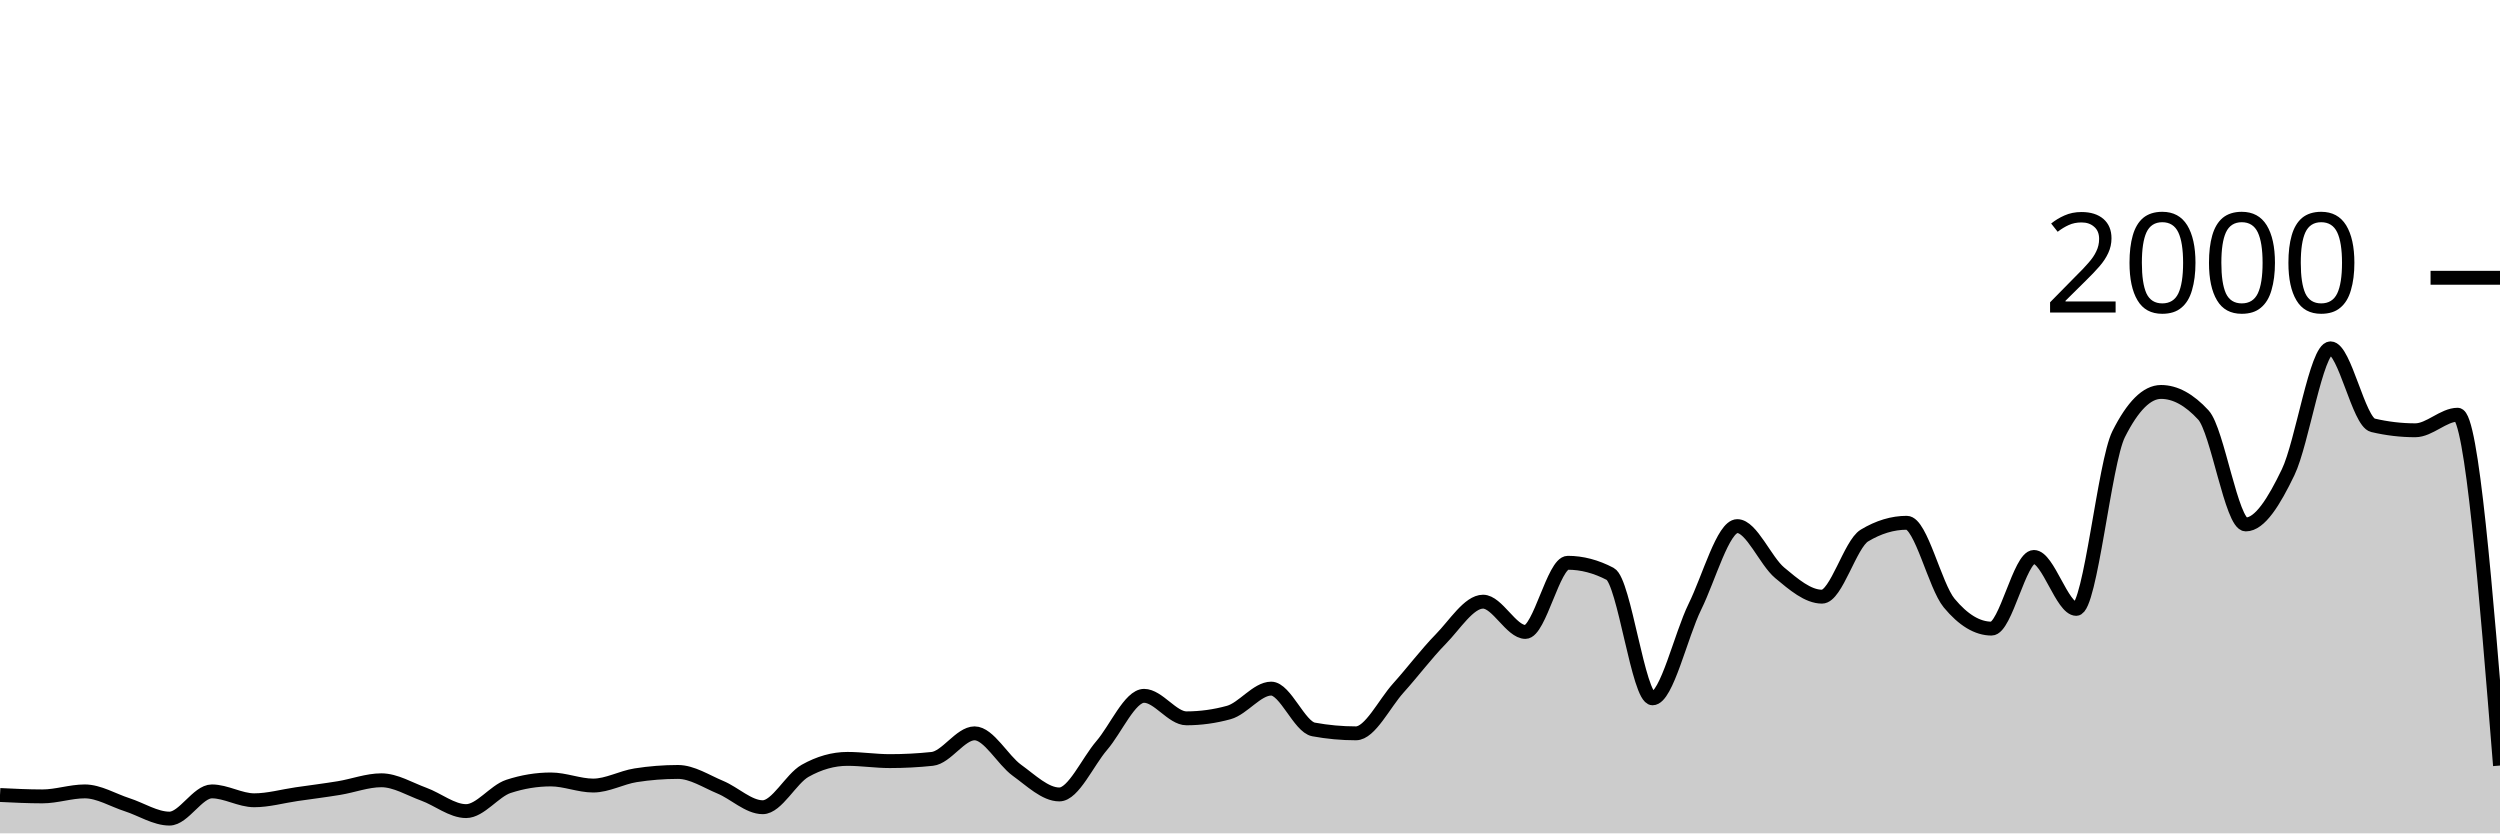
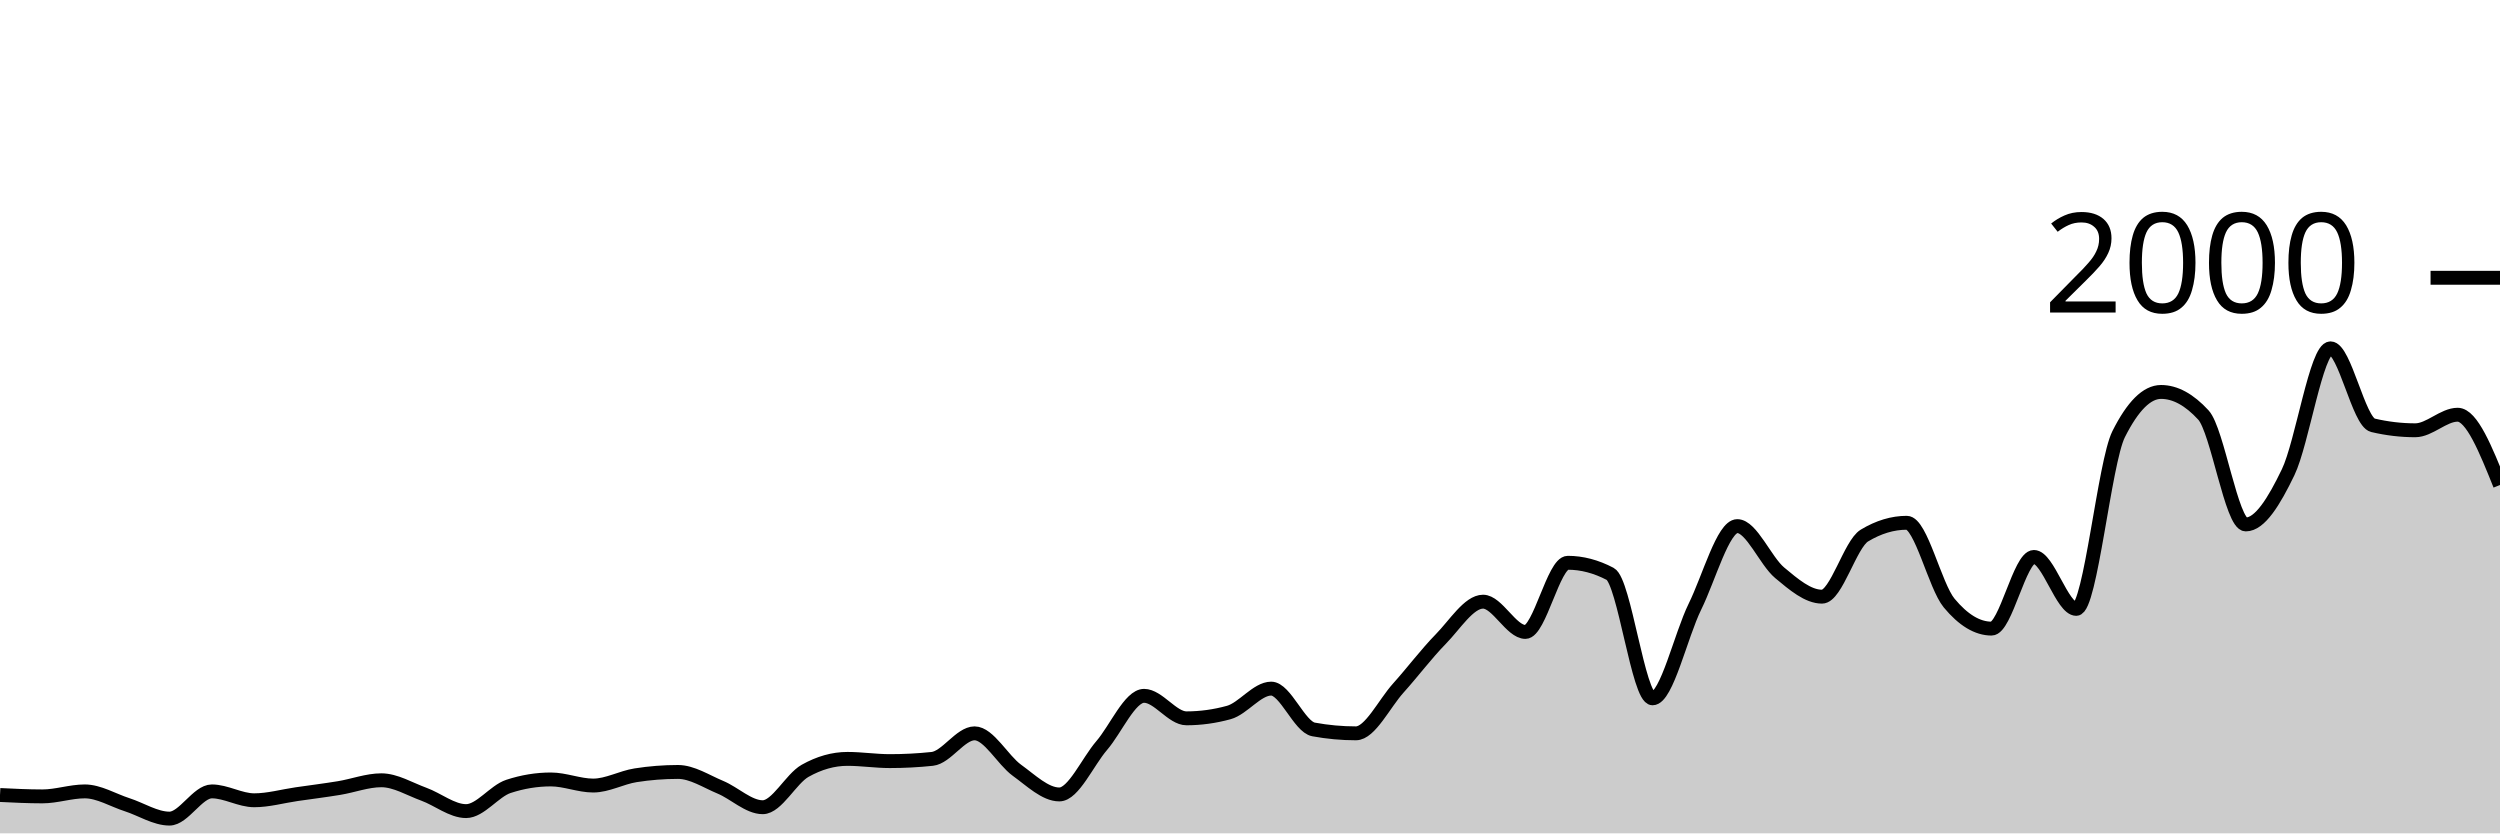
<svg xmlns="http://www.w3.org/2000/svg" viewBox="0 0 180 60">
  <g transform="translate(0,20)">
-     <path class="area" fill="rgba(0, 0, 0, 0.2)" d="M0,37.24C1.017,37.29,2.034,37.34,3.051,37.34C4.068,37.34,5.085,36.98,6.102,36.98C7.119,36.98,8.136,37.613,9.153,37.94C10.169,38.267,11.186,38.94,12.203,38.94C13.22,38.94,14.237,36.98,15.254,36.98C16.271,36.98,17.288,37.62,18.305,37.62C19.322,37.62,20.339,37.327,21.356,37.18C22.373,37.033,23.39,36.907,24.407,36.74C25.424,36.573,26.441,36.18,27.458,36.18C28.475,36.18,29.492,36.81,30.508,37.18C31.525,37.55,32.542,38.4,33.559,38.4C34.576,38.4,35.593,36.953,36.61,36.62C37.627,36.287,38.644,36.12,39.661,36.12C40.678,36.12,41.695,36.56,42.712,36.56C43.729,36.56,44.746,35.98,45.763,35.82C46.78,35.66,47.797,35.58,48.814,35.58C49.831,35.58,50.847,36.257,51.864,36.68C52.881,37.103,53.898,38.12,54.915,38.12C55.932,38.12,56.949,36.073,57.966,35.5C58.983,34.927,60,34.64,61.017,34.64C62.034,34.64,63.051,34.8,64.068,34.8C65.085,34.8,66.102,34.747,67.119,34.64C68.136,34.533,69.153,32.8,70.169,32.8C71.186,32.8,72.203,34.727,73.22,35.46C74.237,36.193,75.254,37.2,76.271,37.2C77.288,37.2,78.305,34.863,79.322,33.68C80.339,32.497,81.356,30.1,82.373,30.1C83.39,30.1,84.407,31.72,85.424,31.72C86.441,31.72,87.458,31.58,88.475,31.3C89.492,31.02,90.508,29.58,91.525,29.58C92.542,29.58,93.559,32.333,94.576,32.52C95.593,32.707,96.61,32.8,97.627,32.8C98.644,32.8,99.661,30.67,100.678,29.54C101.695,28.41,102.712,27.057,103.729,26.02C104.746,24.983,105.763,23.32,106.78,23.32C107.797,23.32,108.814,25.5,109.831,25.5C110.847,25.5,111.864,20.52,112.881,20.52C113.898,20.52,114.915,20.787,115.932,21.32C116.949,21.853,117.966,30.28,118.983,30.28C120,30.28,121.017,25.747,122.034,23.68C123.051,21.613,124.068,17.88,125.085,17.88C126.102,17.88,127.119,20.393,128.136,21.24C129.153,22.087,130.169,22.96,131.186,22.96C132.203,22.96,133.22,19.173,134.237,18.56C135.254,17.947,136.271,17.64,137.288,17.64C138.305,17.64,139.322,22.193,140.339,23.42C141.356,24.647,142.373,25.26,143.39,25.26C144.407,25.26,145.424,20.1,146.441,20.1C147.458,20.1,148.475,23.84,149.492,23.84C150.508,23.84,151.525,13.287,152.542,11.26C153.559,9.233,154.576,8.22,155.593,8.22C156.61,8.22,157.627,8.773,158.644,9.88C159.661,10.987,160.678,17.76,161.695,17.76C162.712,17.76,163.729,16.113,164.746,14C165.763,11.887,166.78,5.08,167.797,5.08C168.814,5.08,169.831,10.38,170.847,10.62C171.864,10.86,172.881,10.98,173.898,10.98C174.915,10.98,175.932,9.86,176.949,9.86C177.966,9.86,178.983,22.49,180,35.12L180,40C178.983,40,177.966,40,176.949,40C175.932,40,174.915,40,173.898,40C172.881,40,171.864,40,170.847,40C169.831,40,168.814,40,167.797,40C166.78,40,165.763,40,164.746,40C163.729,40,162.712,40,161.695,40C160.678,40,159.661,40,158.644,40C157.627,40,156.61,40,155.593,40C154.576,40,153.559,40,152.542,40C151.525,40,150.508,40,149.492,40C148.475,40,147.458,40,146.441,40C145.424,40,144.407,40,143.39,40C142.373,40,141.356,40,140.339,40C139.322,40,138.305,40,137.288,40C136.271,40,135.254,40,134.237,40C133.22,40,132.203,40,131.186,40C130.169,40,129.153,40,128.136,40C127.119,40,126.102,40,125.085,40C124.068,40,123.051,40,122.034,40C121.017,40,120,40,118.983,40C117.966,40,116.949,40,115.932,40C114.915,40,113.898,40,112.881,40C111.864,40,110.847,40,109.831,40C108.814,40,107.797,40,106.78,40C105.763,40,104.746,40,103.729,40C102.712,40,101.695,40,100.678,40C99.661,40,98.644,40,97.627,40C96.61,40,95.593,40,94.576,40C93.559,40,92.542,40,91.525,40C90.508,40,89.492,40,88.475,40C87.458,40,86.441,40,85.424,40C84.407,40,83.39,40,82.373,40C81.356,40,80.339,40,79.322,40C78.305,40,77.288,40,76.271,40C75.254,40,74.237,40,73.22,40C72.203,40,71.186,40,70.169,40C69.153,40,68.136,40,67.119,40C66.102,40,65.085,40,64.068,40C63.051,40,62.034,40,61.017,40C60,40,58.983,40,57.966,40C56.949,40,55.932,40,54.915,40C53.898,40,52.881,40,51.864,40C50.847,40,49.831,40,48.814,40C47.797,40,46.78,40,45.763,40C44.746,40,43.729,40,42.712,40C41.695,40,40.678,40,39.661,40C38.644,40,37.627,40,36.61,40C35.593,40,34.576,40,33.559,40C32.542,40,31.525,40,30.508,40C29.492,40,28.475,40,27.458,40C26.441,40,25.424,40,24.407,40C23.39,40,22.373,40,21.356,40C20.339,40,19.322,40,18.305,40C17.288,40,16.271,40,15.254,40C14.237,40,13.22,40,12.203,40C11.186,40,10.169,40,9.153,40C8.136,40,7.119,40,6.102,40C5.085,40,4.068,40,3.051,40C2.034,40,1.017,40,0,40Z" />
-     <path class="line" stroke="black" fill="none" d="M0,37.24C1.017,37.29,2.034,37.34,3.051,37.34C4.068,37.34,5.085,36.98,6.102,36.98C7.119,36.98,8.136,37.613,9.153,37.94C10.169,38.267,11.186,38.94,12.203,38.94C13.22,38.94,14.237,36.98,15.254,36.98C16.271,36.98,17.288,37.62,18.305,37.62C19.322,37.62,20.339,37.327,21.356,37.18C22.373,37.033,23.39,36.907,24.407,36.74C25.424,36.573,26.441,36.18,27.458,36.18C28.475,36.18,29.492,36.81,30.508,37.18C31.525,37.55,32.542,38.4,33.559,38.4C34.576,38.4,35.593,36.953,36.61,36.62C37.627,36.287,38.644,36.12,39.661,36.12C40.678,36.12,41.695,36.56,42.712,36.56C43.729,36.56,44.746,35.98,45.763,35.82C46.78,35.66,47.797,35.58,48.814,35.58C49.831,35.58,50.847,36.257,51.864,36.68C52.881,37.103,53.898,38.12,54.915,38.12C55.932,38.12,56.949,36.073,57.966,35.5C58.983,34.927,60,34.64,61.017,34.64C62.034,34.64,63.051,34.8,64.068,34.8C65.085,34.8,66.102,34.747,67.119,34.64C68.136,34.533,69.153,32.8,70.169,32.8C71.186,32.8,72.203,34.727,73.22,35.46C74.237,36.193,75.254,37.2,76.271,37.2C77.288,37.2,78.305,34.863,79.322,33.68C80.339,32.497,81.356,30.1,82.373,30.1C83.39,30.1,84.407,31.72,85.424,31.72C86.441,31.72,87.458,31.58,88.475,31.3C89.492,31.02,90.508,29.58,91.525,29.58C92.542,29.58,93.559,32.333,94.576,32.52C95.593,32.707,96.61,32.8,97.627,32.8C98.644,32.8,99.661,30.67,100.678,29.54C101.695,28.41,102.712,27.057,103.729,26.02C104.746,24.983,105.763,23.32,106.78,23.32C107.797,23.32,108.814,25.5,109.831,25.5C110.847,25.5,111.864,20.52,112.881,20.52C113.898,20.52,114.915,20.787,115.932,21.32C116.949,21.853,117.966,30.28,118.983,30.28C120,30.28,121.017,25.747,122.034,23.68C123.051,21.613,124.068,17.88,125.085,17.88C126.102,17.88,127.119,20.393,128.136,21.24C129.153,22.087,130.169,22.96,131.186,22.96C132.203,22.96,133.22,19.173,134.237,18.56C135.254,17.947,136.271,17.64,137.288,17.64C138.305,17.64,139.322,22.193,140.339,23.42C141.356,24.647,142.373,25.26,143.39,25.26C144.407,25.26,145.424,20.1,146.441,20.1C147.458,20.1,148.475,23.84,149.492,23.84C150.508,23.84,151.525,13.287,152.542,11.26C153.559,9.233,154.576,8.22,155.593,8.22C156.61,8.22,157.627,8.773,158.644,9.88C159.661,10.987,160.678,17.76,161.695,17.76C162.712,17.76,163.729,16.113,164.746,14C165.763,11.887,166.78,5.08,167.797,5.08C168.814,5.08,169.831,10.38,170.847,10.62C171.864,10.86,172.881,10.98,173.898,10.98C174.915,10.98,175.932,9.86,176.949,9.86C177.966,9.86,178.983,22.49,180,35.12" />
+     <path class="area" fill="rgba(0, 0, 0, 0.2)" d="M0,37.24C1.017,37.29,2.034,37.34,3.051,37.34C4.068,37.34,5.085,36.98,6.102,36.98C7.119,36.98,8.136,37.613,9.153,37.94C10.169,38.267,11.186,38.94,12.203,38.94C13.22,38.94,14.237,36.98,15.254,36.98C16.271,36.98,17.288,37.62,18.305,37.62C19.322,37.62,20.339,37.327,21.356,37.18C22.373,37.033,23.39,36.907,24.407,36.74C25.424,36.573,26.441,36.18,27.458,36.18C28.475,36.18,29.492,36.81,30.508,37.18C31.525,37.55,32.542,38.4,33.559,38.4C34.576,38.4,35.593,36.953,36.61,36.62C37.627,36.287,38.644,36.12,39.661,36.12C40.678,36.12,41.695,36.56,42.712,36.56C43.729,36.56,44.746,35.98,45.763,35.82C46.78,35.66,47.797,35.58,48.814,35.58C49.831,35.58,50.847,36.257,51.864,36.68C52.881,37.103,53.898,38.12,54.915,38.12C55.932,38.12,56.949,36.073,57.966,35.5C58.983,34.927,60,34.64,61.017,34.64C62.034,34.64,63.051,34.8,64.068,34.8C65.085,34.8,66.102,34.747,67.119,34.64C68.136,34.533,69.153,32.8,70.169,32.8C71.186,32.8,72.203,34.727,73.22,35.46C74.237,36.193,75.254,37.2,76.271,37.2C77.288,37.2,78.305,34.863,79.322,33.68C80.339,32.497,81.356,30.1,82.373,30.1C83.39,30.1,84.407,31.72,85.424,31.72C86.441,31.72,87.458,31.58,88.475,31.3C89.492,31.02,90.508,29.58,91.525,29.58C92.542,29.58,93.559,32.333,94.576,32.52C95.593,32.707,96.61,32.8,97.627,32.8C98.644,32.8,99.661,30.67,100.678,29.54C101.695,28.41,102.712,27.057,103.729,26.02C104.746,24.983,105.763,23.32,106.78,23.32C107.797,23.32,108.814,25.5,109.831,25.5C110.847,25.5,111.864,20.52,112.881,20.52C113.898,20.52,114.915,20.787,115.932,21.32C116.949,21.853,117.966,30.28,118.983,30.28C120,30.28,121.017,25.747,122.034,23.68C123.051,21.613,124.068,17.88,125.085,17.88C126.102,17.88,127.119,20.393,128.136,21.24C129.153,22.087,130.169,22.96,131.186,22.96C132.203,22.96,133.22,19.173,134.237,18.56C135.254,17.947,136.271,17.64,137.288,17.64C138.305,17.64,139.322,22.193,140.339,23.42C141.356,24.647,142.373,25.26,143.39,25.26C144.407,25.26,145.424,20.1,146.441,20.1C147.458,20.1,148.475,23.84,149.492,23.84C150.508,23.84,151.525,13.287,152.542,11.26C153.559,9.233,154.576,8.22,155.593,8.22C156.61,8.22,157.627,8.773,158.644,9.88C159.661,10.987,160.678,17.76,161.695,17.76C162.712,17.76,163.729,16.113,164.746,14C165.763,11.887,166.78,5.08,167.797,5.08C168.814,5.08,169.831,10.38,170.847,10.62C171.864,10.86,172.881,10.98,173.898,10.98C174.915,10.98,175.932,9.86,176.949,9.86C177.966,9.86,178.983,12.39,180,14.92L180,40C178.983,40,177.966,40,176.949,40C175.932,40,174.915,40,173.898,40C172.881,40,171.864,40,170.847,40C169.831,40,168.814,40,167.797,40C166.78,40,165.763,40,164.746,40C163.729,40,162.712,40,161.695,40C160.678,40,159.661,40,158.644,40C157.627,40,156.61,40,155.593,40C154.576,40,153.559,40,152.542,40C151.525,40,150.508,40,149.492,40C148.475,40,147.458,40,146.441,40C145.424,40,144.407,40,143.39,40C142.373,40,141.356,40,140.339,40C139.322,40,138.305,40,137.288,40C136.271,40,135.254,40,134.237,40C133.22,40,132.203,40,131.186,40C130.169,40,129.153,40,128.136,40C127.119,40,126.102,40,125.085,40C124.068,40,123.051,40,122.034,40C121.017,40,120,40,118.983,40C117.966,40,116.949,40,115.932,40C114.915,40,113.898,40,112.881,40C111.864,40,110.847,40,109.831,40C108.814,40,107.797,40,106.78,40C105.763,40,104.746,40,103.729,40C102.712,40,101.695,40,100.678,40C99.661,40,98.644,40,97.627,40C96.61,40,95.593,40,94.576,40C93.559,40,92.542,40,91.525,40C90.508,40,89.492,40,88.475,40C87.458,40,86.441,40,85.424,40C84.407,40,83.39,40,82.373,40C81.356,40,80.339,40,79.322,40C78.305,40,77.288,40,76.271,40C75.254,40,74.237,40,73.22,40C72.203,40,71.186,40,70.169,40C69.153,40,68.136,40,67.119,40C66.102,40,65.085,40,64.068,40C63.051,40,62.034,40,61.017,40C60,40,58.983,40,57.966,40C56.949,40,55.932,40,54.915,40C53.898,40,52.881,40,51.864,40C50.847,40,49.831,40,48.814,40C47.797,40,46.78,40,45.763,40C44.746,40,43.729,40,42.712,40C41.695,40,40.678,40,39.661,40C38.644,40,37.627,40,36.61,40C35.593,40,34.576,40,33.559,40C32.542,40,31.525,40,30.508,40C29.492,40,28.475,40,27.458,40C26.441,40,25.424,40,24.407,40C23.39,40,22.373,40,21.356,40C20.339,40,19.322,40,18.305,40C17.288,40,16.271,40,15.254,40C14.237,40,13.22,40,12.203,40C11.186,40,10.169,40,9.153,40C8.136,40,7.119,40,6.102,40C5.085,40,4.068,40,3.051,40C2.034,40,1.017,40,0,40Z" />
+     <path class="line" stroke="black" fill="none" d="M0,37.24C1.017,37.29,2.034,37.34,3.051,37.34C4.068,37.34,5.085,36.98,6.102,36.98C7.119,36.98,8.136,37.613,9.153,37.94C10.169,38.267,11.186,38.94,12.203,38.94C13.22,38.94,14.237,36.98,15.254,36.98C16.271,36.98,17.288,37.62,18.305,37.62C19.322,37.62,20.339,37.327,21.356,37.18C22.373,37.033,23.39,36.907,24.407,36.74C25.424,36.573,26.441,36.18,27.458,36.18C28.475,36.18,29.492,36.81,30.508,37.18C31.525,37.55,32.542,38.4,33.559,38.4C34.576,38.4,35.593,36.953,36.61,36.62C37.627,36.287,38.644,36.12,39.661,36.12C40.678,36.12,41.695,36.56,42.712,36.56C43.729,36.56,44.746,35.98,45.763,35.82C46.78,35.66,47.797,35.58,48.814,35.58C49.831,35.58,50.847,36.257,51.864,36.68C52.881,37.103,53.898,38.12,54.915,38.12C55.932,38.12,56.949,36.073,57.966,35.5C58.983,34.927,60,34.64,61.017,34.64C62.034,34.64,63.051,34.8,64.068,34.8C65.085,34.8,66.102,34.747,67.119,34.64C68.136,34.533,69.153,32.8,70.169,32.8C71.186,32.8,72.203,34.727,73.22,35.46C74.237,36.193,75.254,37.2,76.271,37.2C77.288,37.2,78.305,34.863,79.322,33.68C80.339,32.497,81.356,30.1,82.373,30.1C83.39,30.1,84.407,31.72,85.424,31.72C86.441,31.72,87.458,31.58,88.475,31.3C89.492,31.02,90.508,29.58,91.525,29.58C92.542,29.58,93.559,32.333,94.576,32.52C95.593,32.707,96.61,32.8,97.627,32.8C98.644,32.8,99.661,30.67,100.678,29.54C101.695,28.41,102.712,27.057,103.729,26.02C104.746,24.983,105.763,23.32,106.78,23.32C107.797,23.32,108.814,25.5,109.831,25.5C110.847,25.5,111.864,20.52,112.881,20.52C113.898,20.52,114.915,20.787,115.932,21.32C116.949,21.853,117.966,30.28,118.983,30.28C120,30.28,121.017,25.747,122.034,23.68C123.051,21.613,124.068,17.88,125.085,17.88C126.102,17.88,127.119,20.393,128.136,21.24C129.153,22.087,130.169,22.96,131.186,22.96C132.203,22.96,133.22,19.173,134.237,18.56C135.254,17.947,136.271,17.64,137.288,17.64C138.305,17.64,139.322,22.193,140.339,23.42C141.356,24.647,142.373,25.26,143.39,25.26C144.407,25.26,145.424,20.1,146.441,20.1C147.458,20.1,148.475,23.84,149.492,23.84C150.508,23.84,151.525,13.287,152.542,11.26C153.559,9.233,154.576,8.22,155.593,8.22C156.61,8.22,157.627,8.773,158.644,9.88C159.661,10.987,160.678,17.76,161.695,17.76C162.712,17.76,163.729,16.113,164.746,14C165.763,11.887,166.78,5.08,167.797,5.08C168.814,5.08,169.831,10.38,170.847,10.62C171.864,10.86,172.881,10.98,173.898,10.98C174.915,10.98,175.932,9.86,176.949,9.86C177.966,9.86,178.983,12.39,180,14.92" />
    <path class="axis-ceiling" stroke-width="1" stroke="black" fill="none" d="M175,0L180,0" />
    <text class="axis-ceiling-label" font-family="sans-serif" text-anchor="end" font-size="10px" x="170" y="2.5">2000</text>
  </g>
</svg>
